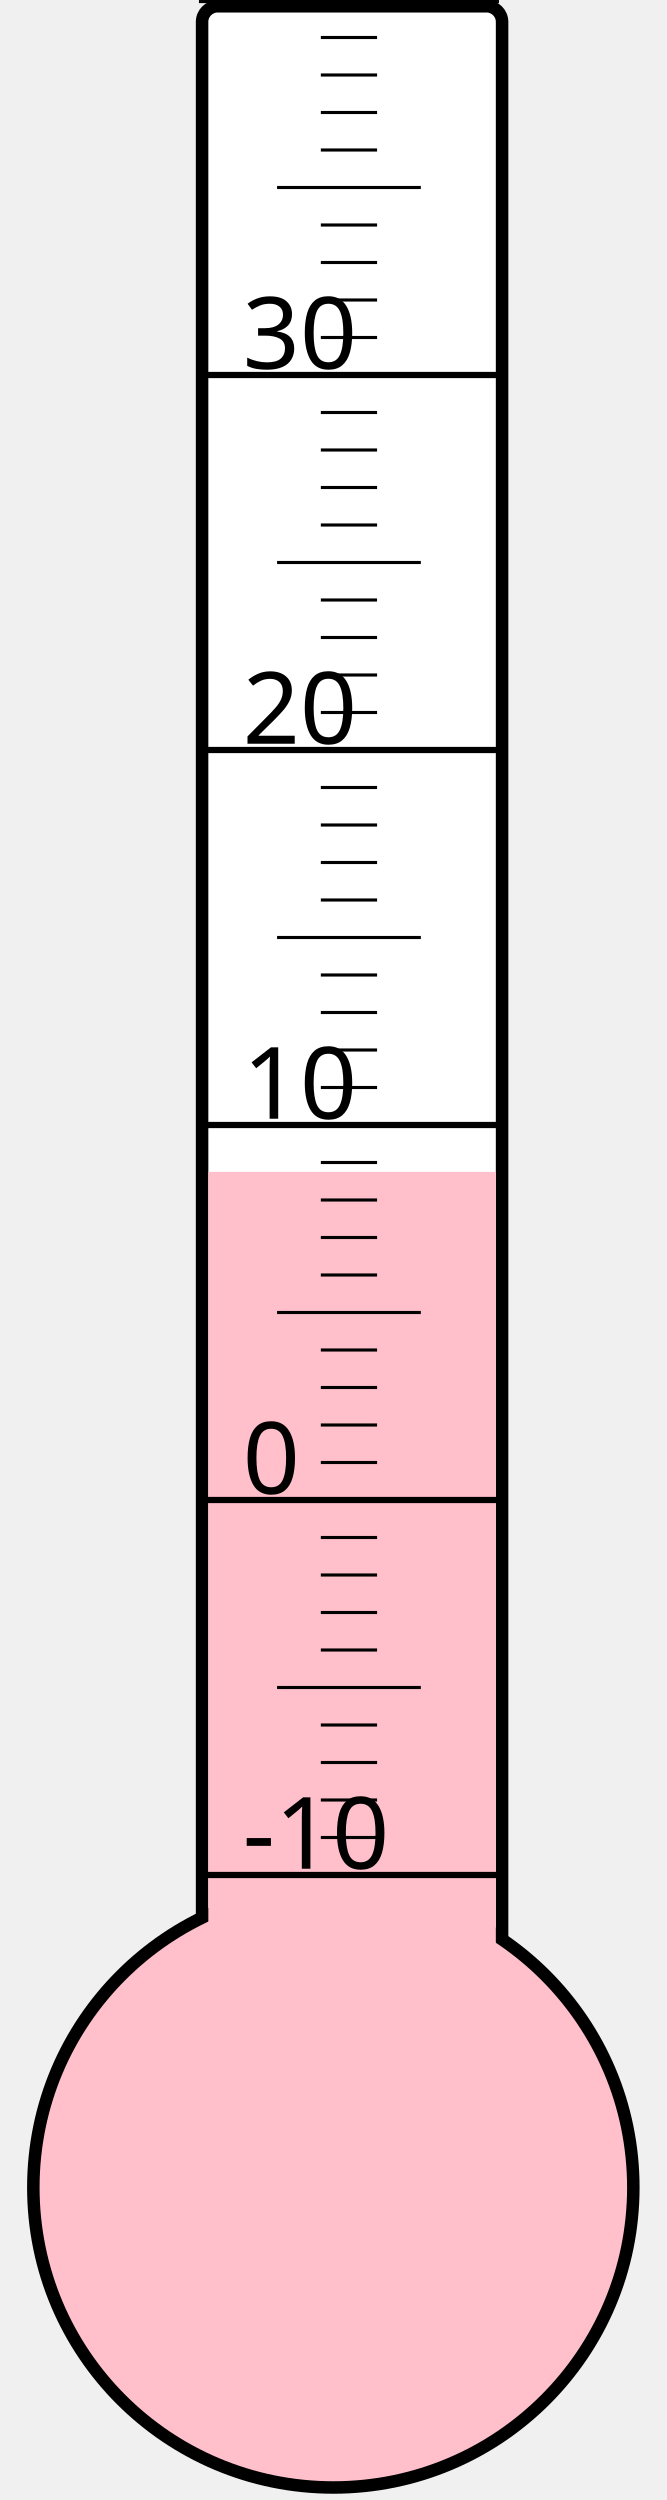
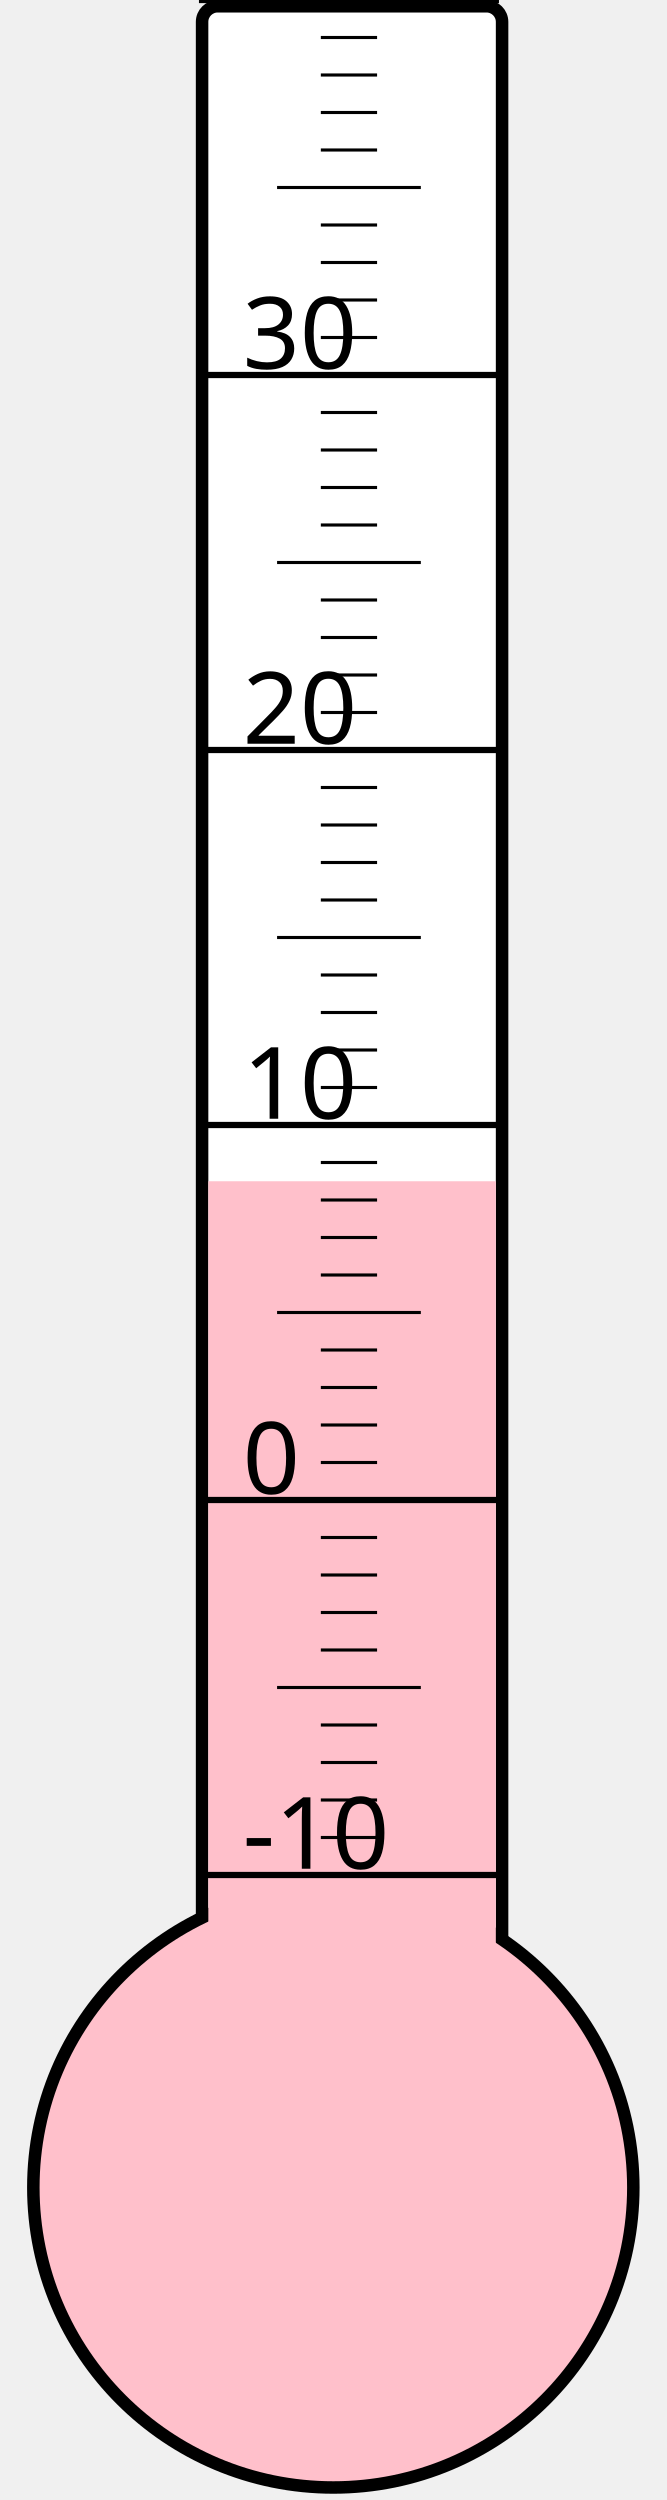
<svg xmlns="http://www.w3.org/2000/svg" width="40px" height="150px" viewBox="0 0 200 800">
  <rect width="200" height="800" x="0" y="0" style="fill: #ffffeb; fill-opacity: 0;" />
  <rect width="96" height="680" x="58" y="2" rx="5" ry="5" style="fill: white; fill-opacity: 1; stroke: black; stroke-width: 4;" />
  <circle cx="100" cy="700" r="96" style="fill: pink; stroke: black; stroke-width: 4;" />
-   <rect width="92" height="325.0" x="60" y="375.0" style="fill: pink; fill-opacity: 1; stroke-width: 0;" />
+   <rect width="92" height="322.0" x="60" y="378.0" style="fill: pink; fill-opacity: 1; stroke-width: 0;" />
  <text x="71" y="598" style="font-family: sans-serif; font-size: 24pt;">-10</text>
  <text x="71" y="478" style="font-family: sans-serif; font-size: 24pt;">0</text>
  <text x="71" y="358" style="font-family: sans-serif; font-size: 24pt;">10</text>
  <text x="71" y="238" style="font-family: sans-serif; font-size: 24pt;">20</text>
  <text x="71" y="118" style="font-family: sans-serif; font-size: 24pt;">30</text>
  <g style="stroke: black;">
    <line x1="57" y1="600" x2="153" y2="600" style="stroke-width: 2;" />
    <line x1="96" y1="588" x2="114" y2="588" style="stroke-width: 1;" />
    <line x1="96" y1="576" x2="114" y2="576" style="stroke-width: 1;" />
    <line x1="96" y1="564" x2="114" y2="564" style="stroke-width: 1;" />
    <line x1="96" y1="552" x2="114" y2="552" style="stroke-width: 1;" />
    <line x1="82" y1="540" x2="128" y2="540" style="stroke-width: 1;" />
    <line x1="96" y1="528" x2="114" y2="528" style="stroke-width: 1;" />
    <line x1="96" y1="516" x2="114" y2="516" style="stroke-width: 1;" />
    <line x1="96" y1="504" x2="114" y2="504" style="stroke-width: 1;" />
    <line x1="96" y1="492" x2="114" y2="492" style="stroke-width: 1;" />
    <line x1="57" y1="480" x2="153" y2="480" style="stroke-width: 2;" />
    <line x1="96" y1="468" x2="114" y2="468" style="stroke-width: 1;" />
    <line x1="96" y1="456" x2="114" y2="456" style="stroke-width: 1;" />
    <line x1="96" y1="444" x2="114" y2="444" style="stroke-width: 1;" />
    <line x1="96" y1="432" x2="114" y2="432" style="stroke-width: 1;" />
    <line x1="82" y1="420" x2="128" y2="420" style="stroke-width: 1;" />
    <line x1="96" y1="408" x2="114" y2="408" style="stroke-width: 1;" />
    <line x1="96" y1="396" x2="114" y2="396" style="stroke-width: 1;" />
    <line x1="96" y1="384" x2="114" y2="384" style="stroke-width: 1;" />
    <line x1="96" y1="372" x2="114" y2="372" style="stroke-width: 1;" />
    <line x1="57" y1="360" x2="153" y2="360" style="stroke-width: 2;" />
    <line x1="96" y1="348" x2="114" y2="348" style="stroke-width: 1;" />
    <line x1="96" y1="336" x2="114" y2="336" style="stroke-width: 1;" />
    <line x1="96" y1="324" x2="114" y2="324" style="stroke-width: 1;" />
    <line x1="96" y1="312" x2="114" y2="312" style="stroke-width: 1;" />
    <line x1="82" y1="300" x2="128" y2="300" style="stroke-width: 1;" />
    <line x1="96" y1="288" x2="114" y2="288" style="stroke-width: 1;" />
    <line x1="96" y1="276" x2="114" y2="276" style="stroke-width: 1;" />
    <line x1="96" y1="264" x2="114" y2="264" style="stroke-width: 1;" />
    <line x1="96" y1="252" x2="114" y2="252" style="stroke-width: 1;" />
    <line x1="57" y1="240" x2="153" y2="240" style="stroke-width: 2;" />
    <line x1="96" y1="228" x2="114" y2="228" style="stroke-width: 1;" />
    <line x1="96" y1="216" x2="114" y2="216" style="stroke-width: 1;" />
    <line x1="96" y1="204" x2="114" y2="204" style="stroke-width: 1;" />
    <line x1="96" y1="192" x2="114" y2="192" style="stroke-width: 1;" />
    <line x1="82" y1="180" x2="128" y2="180" style="stroke-width: 1;" />
    <line x1="96" y1="168" x2="114" y2="168" style="stroke-width: 1;" />
    <line x1="96" y1="156" x2="114" y2="156" style="stroke-width: 1;" />
    <line x1="96" y1="144" x2="114" y2="144" style="stroke-width: 1;" />
    <line x1="96" y1="132" x2="114" y2="132" style="stroke-width: 1;" />
    <line x1="57" y1="120" x2="153" y2="120" style="stroke-width: 2;" />
    <line x1="96" y1="108" x2="114" y2="108" style="stroke-width: 1;" />
    <line x1="96" y1="96" x2="114" y2="96" style="stroke-width: 1;" />
    <line x1="96" y1="84" x2="114" y2="84" style="stroke-width: 1;" />
    <line x1="96" y1="72" x2="114" y2="72" style="stroke-width: 1;" />
    <line x1="82" y1="60" x2="128" y2="60" style="stroke-width: 1;" />
    <line x1="96" y1="48" x2="114" y2="48" style="stroke-width: 1;" />
    <line x1="96" y1="36" x2="114" y2="36" style="stroke-width: 1;" />
    <line x1="96" y1="24" x2="114" y2="24" style="stroke-width: 1;" />
    <line x1="96" y1="12" x2="114" y2="12" style="stroke-width: 1;" />
    <line x1="57" y1="0" x2="153" y2="0" style="stroke-width: 2;" />
  </g>
</svg>
